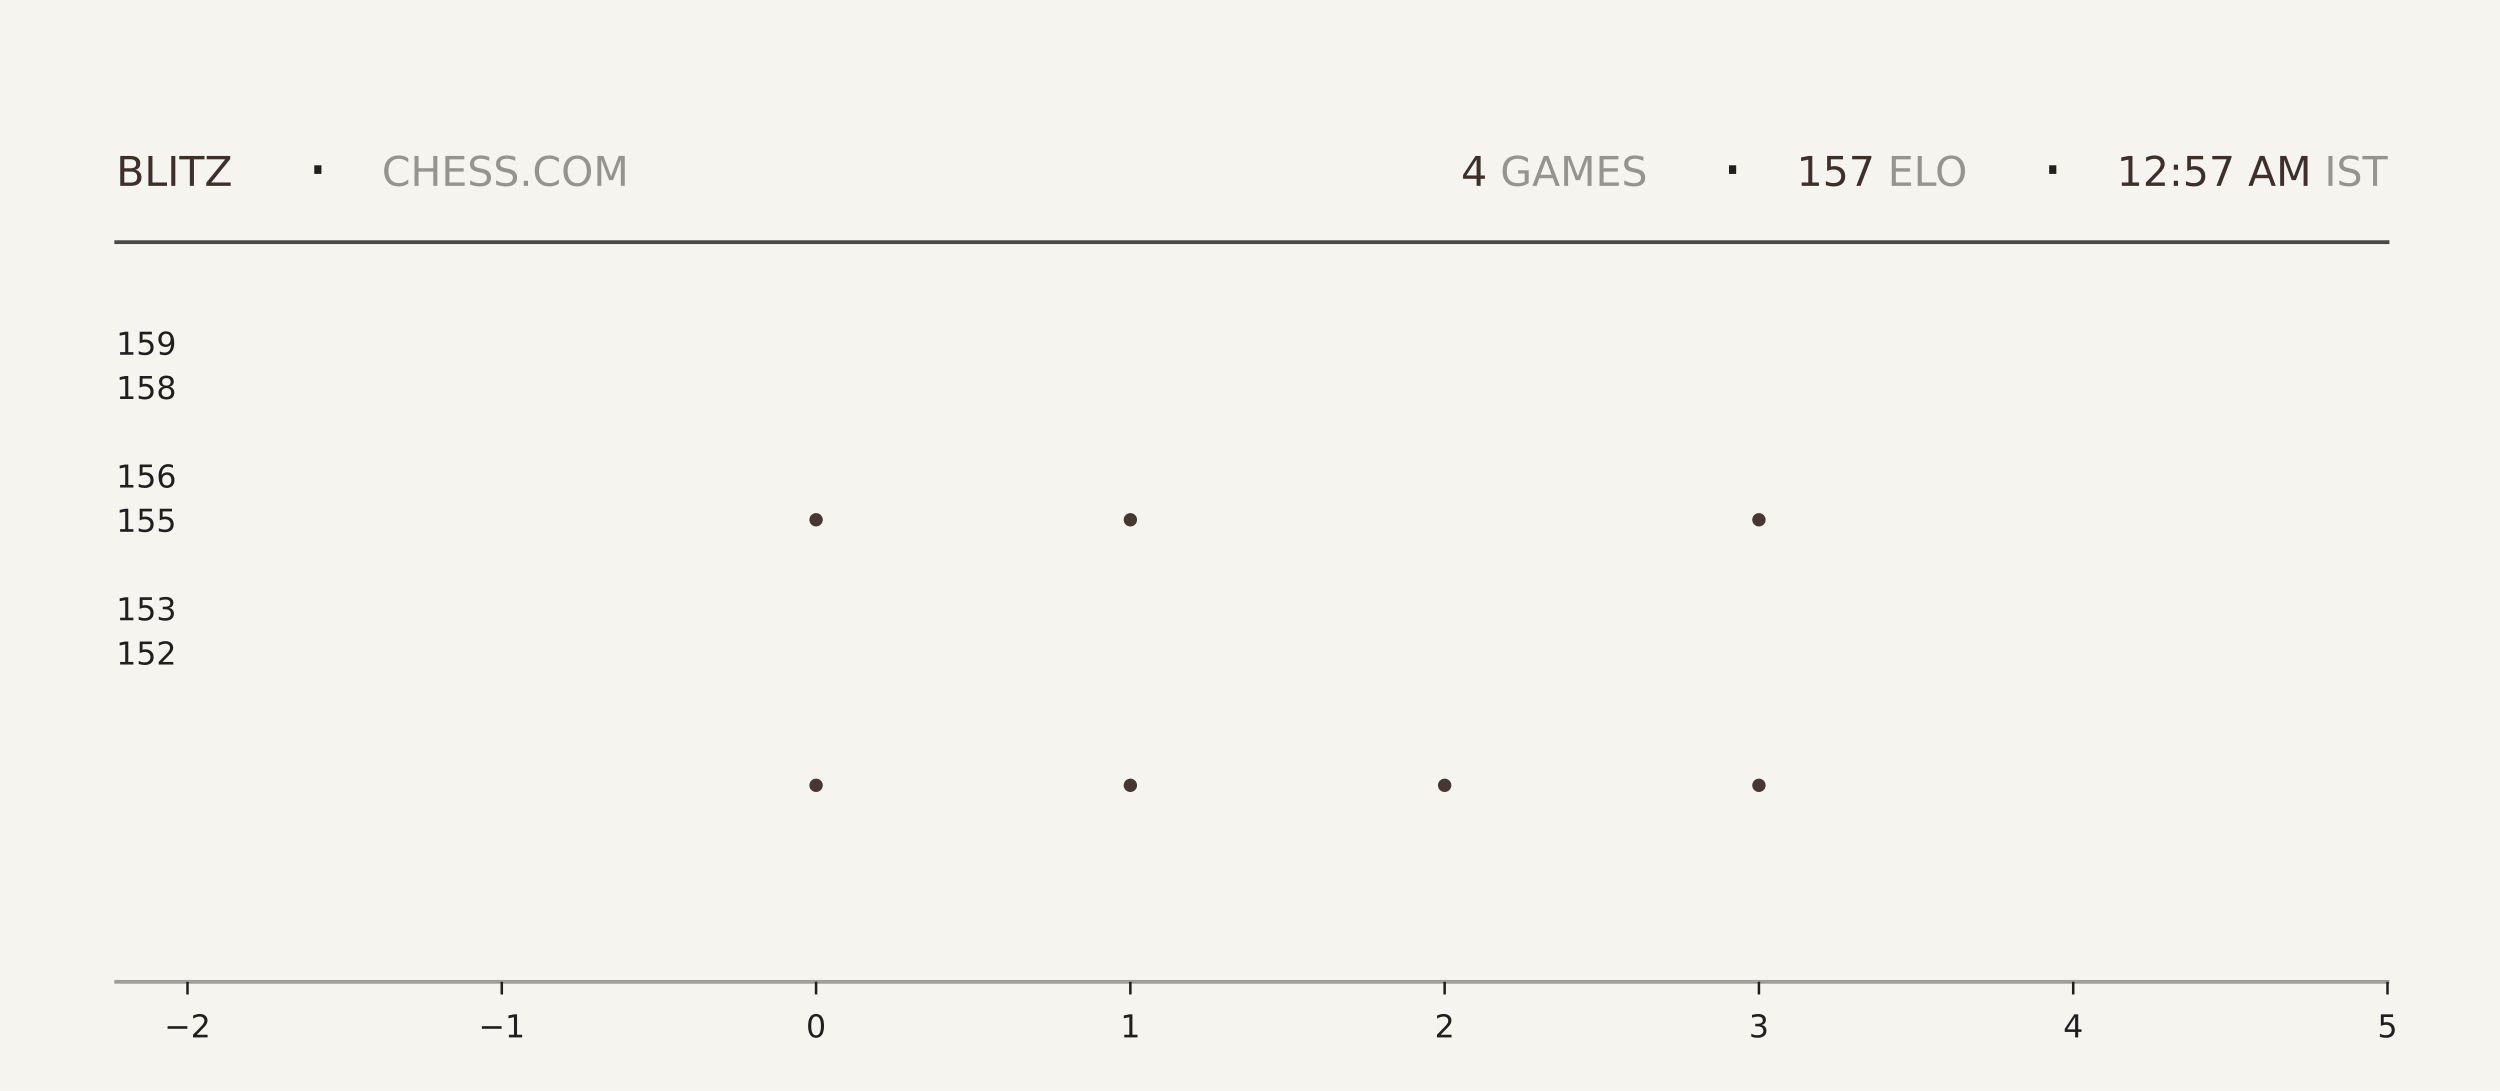
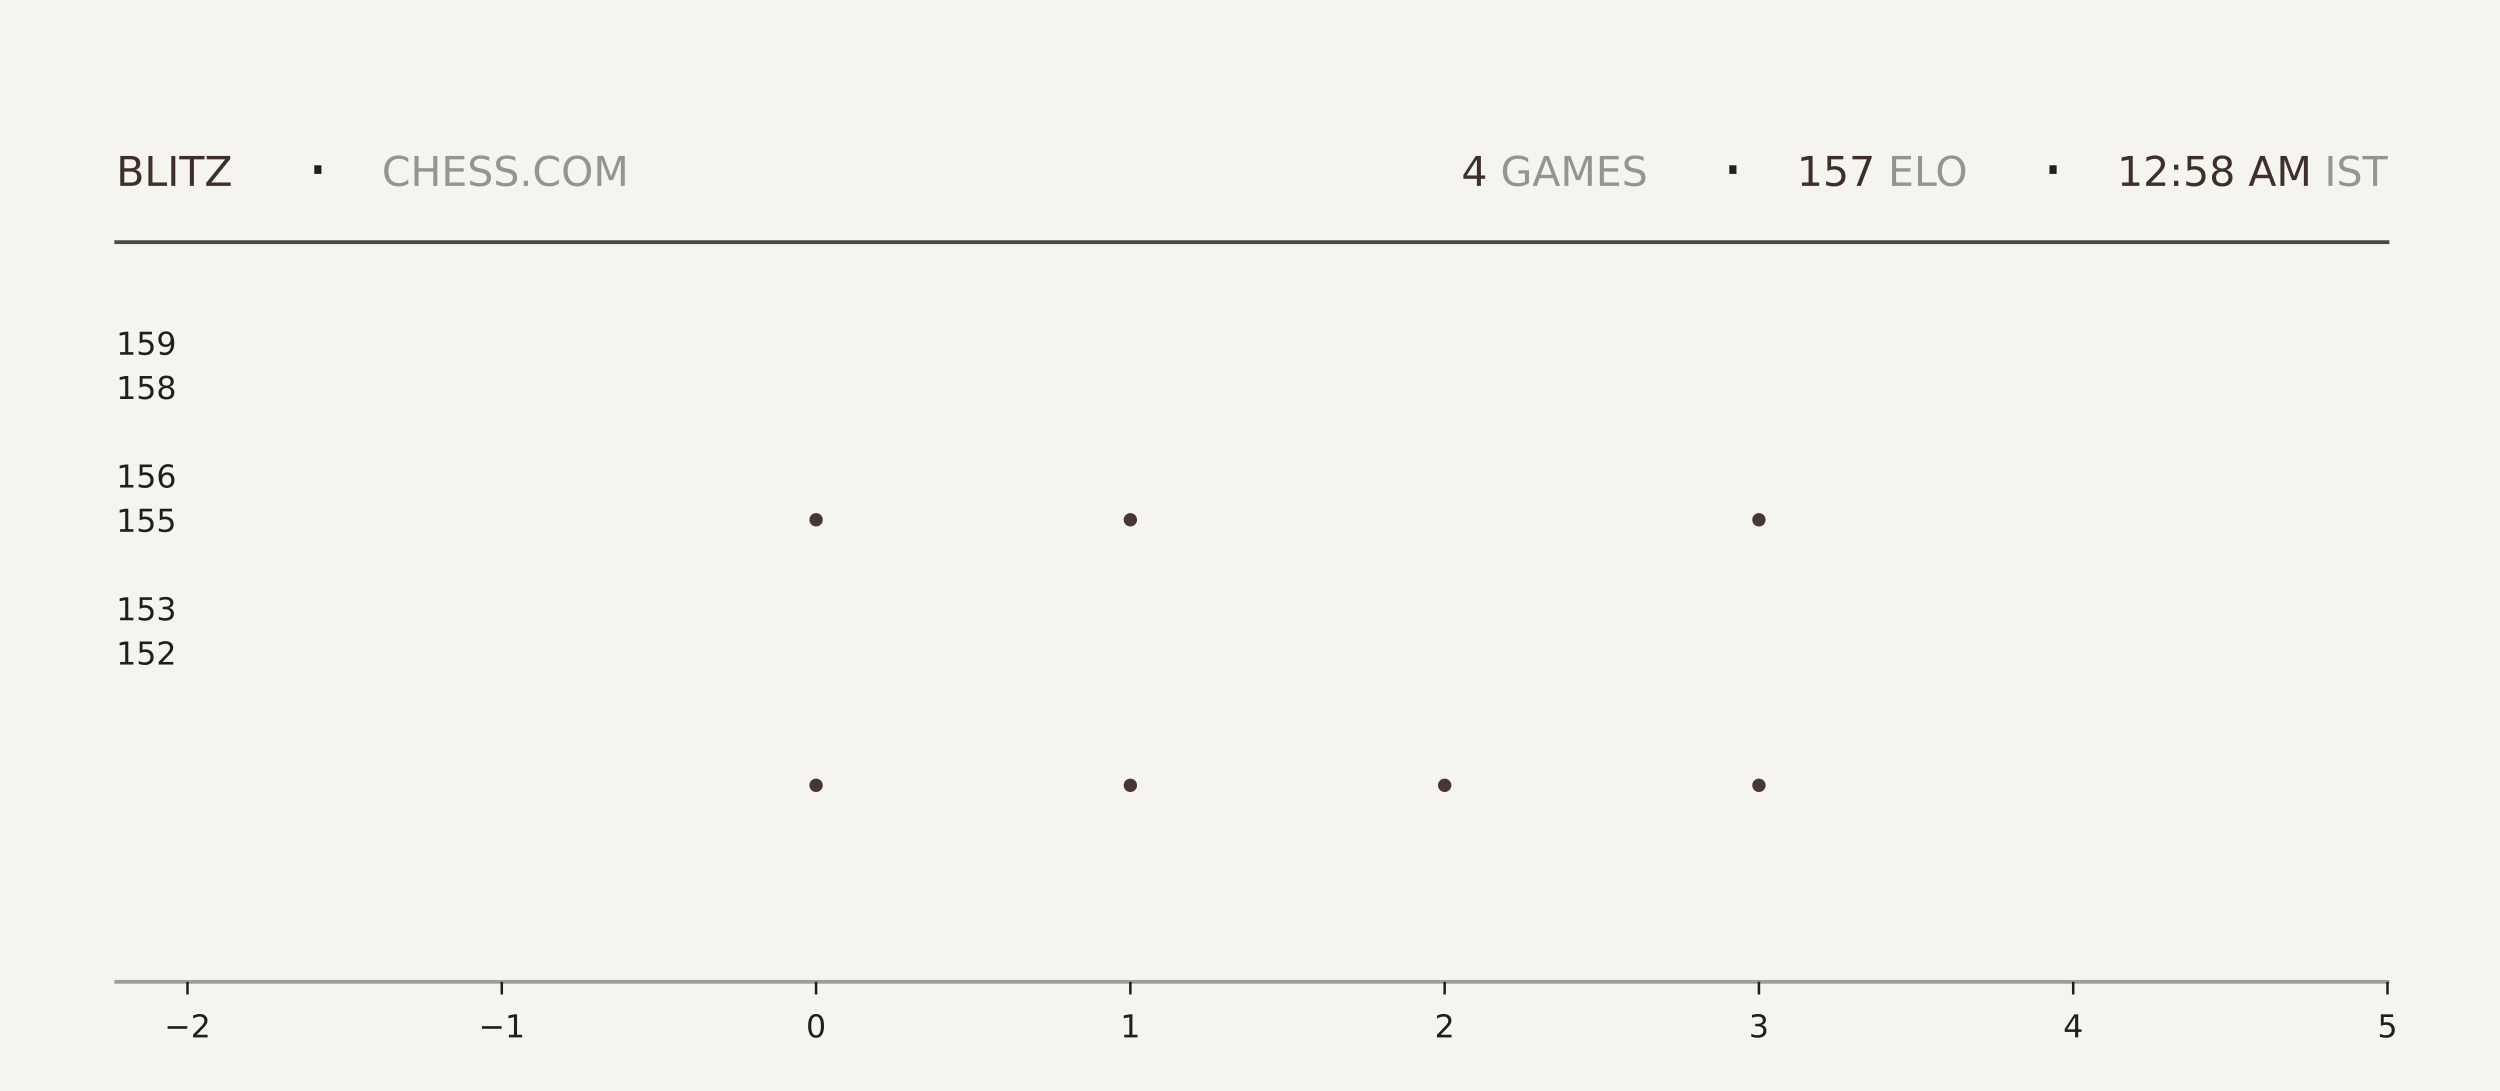
<svg xmlns="http://www.w3.org/2000/svg" xmlns:xlink="http://www.w3.org/1999/xlink" width="792pt" height="345.6pt" viewBox="0 0 792 345.6" version="1.1">
  <defs>
    <style type="text/css">*{stroke-linejoin: round; stroke-linecap: butt}</style>
  </defs>
  <g id="figure_1">
    <g id="patch_1">
      <path d="M 0 345.6  L 792 345.6  L 792 0  L 0 0  z " style="fill: #f6f4ef" />
    </g>
    <g id="axes_1">
      <g id="patch_2">
        <path d="M 59.4 311.04  L 756.36 311.04  L 756.36 103.68  L 59.4 103.68  z " style="fill: #f6f4ef" />
      </g>
      <g id="PathCollection_1">
        <defs>
-           <path id="ma6e7f7098f" d="M 0 2.121  C 0.563 2.121 1.102 1.898 1.5 1.5  C 1.898 1.102 2.121 0.563 2.121 0  C 2.121 -0.563 1.898 -1.102 1.5 -1.5  C 1.102 -1.898 0.563 -2.121 0 -2.121  C -0.563 -2.121 -1.102 -1.898 -1.5 -1.5  C -1.898 -1.102 -2.121 -0.563 -2.121 0  C -2.121 0.563 -1.898 1.102 -1.5 1.5  C -1.102 1.898 -0.563 2.121 0 2.121  z " />
-         </defs>
-         <g clip-path="url(#p307add40bb)">
-           <use xlink:href="#ma6e7f7098f" x="258.531" y="248.79" style="fill: #3e2f2a; fill-opacity: 0.95" />
-           <use xlink:href="#ma6e7f7098f" x="258.531" y="164.668" style="fill: #3e2f2a; fill-opacity: 0.95" />
+           <path id="mebba454923" d="M 0 2.121  C 0.563 2.121 1.102 1.898 1.5 1.5  C 1.898 1.102 2.121 0.563 2.121 0  C 2.121 -0.563 1.898 -1.102 1.5 -1.5  C 1.102 -1.898 0.563 -2.121 0 -2.121  C -0.563 -2.121 -1.102 -1.898 -1.5 -1.5  C -1.898 -1.102 -2.121 -0.563 -2.121 0  C -2.121 0.563 -1.898 1.102 -1.5 1.5  C -1.102 1.898 -0.563 2.121 0 2.121  z " />
+         </defs>
+         <g clip-path="url(#p2a5ec52bc5)">
+           <use xlink:href="#mebba454923" x="258.531" y="248.79" style="fill: #3e2f2a; fill-opacity: 0.95" />
+           <use xlink:href="#mebba454923" x="258.531" y="164.668" style="fill: #3e2f2a; fill-opacity: 0.95" />
        </g>
      </g>
      <g id="PathCollection_2">
-         <g clip-path="url(#p307add40bb)">
-           <use xlink:href="#ma6e7f7098f" x="358.097" y="248.79" style="fill: #3e2f2a; fill-opacity: 0.95" />
-           <use xlink:href="#ma6e7f7098f" x="358.097" y="164.668" style="fill: #3e2f2a; fill-opacity: 0.95" />
-           <use xlink:href="#ma6e7f7098f" x="358.097" y="80.547" style="fill: #3e2f2a; fill-opacity: 0.95" />
+         <g clip-path="url(#p2a5ec52bc5)">
+           <use xlink:href="#mebba454923" x="358.097" y="248.79" style="fill: #3e2f2a; fill-opacity: 0.95" />
+           <use xlink:href="#mebba454923" x="358.097" y="164.668" style="fill: #3e2f2a; fill-opacity: 0.95" />
+           <use xlink:href="#mebba454923" x="358.097" y="80.547" style="fill: #3e2f2a; fill-opacity: 0.95" />
        </g>
      </g>
      <g id="PathCollection_3">
-         <g clip-path="url(#p307add40bb)">
-           <use xlink:href="#ma6e7f7098f" x="457.663" y="248.79" style="fill: #3e2f2a; fill-opacity: 0.95" />
+         <g clip-path="url(#p2a5ec52bc5)">
+           <use xlink:href="#mebba454923" x="457.663" y="248.79" style="fill: #3e2f2a; fill-opacity: 0.95" />
        </g>
      </g>
      <g id="PathCollection_4">
-         <g clip-path="url(#p307add40bb)">
-           <use xlink:href="#ma6e7f7098f" x="557.229" y="248.79" style="fill: #3e2f2a; fill-opacity: 0.95" />
-           <use xlink:href="#ma6e7f7098f" x="557.229" y="164.668" style="fill: #3e2f2a; fill-opacity: 0.95" />
-           <use xlink:href="#ma6e7f7098f" x="557.229" y="80.547" style="fill: #3e2f2a; fill-opacity: 0.95" />
+         <g clip-path="url(#p2a5ec52bc5)">
+           <use xlink:href="#mebba454923" x="557.229" y="248.79" style="fill: #3e2f2a; fill-opacity: 0.95" />
+           <use xlink:href="#mebba454923" x="557.229" y="164.668" style="fill: #3e2f2a; fill-opacity: 0.95" />
+           <use xlink:href="#mebba454923" x="557.229" y="80.547" style="fill: #3e2f2a; fill-opacity: 0.95" />
        </g>
      </g>
      <g id="matplotlib.axis_1">
        <g id="xtick_1">
          <g id="line2d_1">
            <defs>
-               <path id="md7e89257c6" d="M 0 0  L 0 4  " style="stroke: #1f1f1f; stroke-width: 0.8" />
+               <path id="m2735e821f6" d="M 0 0  L 0 4  " style="stroke: #1f1f1f; stroke-width: 0.8" />
            </defs>
            <g>
-               <use xlink:href="#md7e89257c6" x="59.4" y="311.04" style="fill: #1f1f1f; stroke: #1f1f1f; stroke-width: 0.8" />
+               <use xlink:href="#m2735e821f6" x="59.4" y="311.04" style="fill: #1f1f1f; stroke: #1f1f1f; stroke-width: 0.8" />
            </g>
          </g>
          <g id="text_1">
            <g style="fill: #1f1f1f" transform="translate(52.02891 328.6384) scale(0.1 -0.1)">
              <defs>
                <path id="DejaVuSans-2212" d="M 678 2272  L 4684 2272  L 4684 1741  L 678 1741  L 678 2272  z " transform="scale(0.015625)" />
                <path id="DejaVuSans-32" d="M 1228 531  L 3431 531  L 3431 0  L 469 0  L 469 531  Q 828 903 1448 1529  Q 2069 2156 2228 2338  Q 2531 2678 2651 2914  Q 2772 3150 2772 3378  Q 2772 3750 2511 3984  Q 2250 4219 1831 4219  Q 1534 4219 1204 4116  Q 875 4013 500 3803  L 500 4441  Q 881 4594 1212 4672  Q 1544 4750 1819 4750  Q 2544 4750 2975 4387  Q 3406 4025 3406 3419  Q 3406 3131 3298 2873  Q 3191 2616 2906 2266  Q 2828 2175 2409 1742  Q 1991 1309 1228 531  z " transform="scale(0.015625)" />
              </defs>
              <use xlink:href="#DejaVuSans-2212" />
              <use xlink:href="#DejaVuSans-32" transform="translate(83.78906 0)" />
            </g>
          </g>
        </g>
        <g id="xtick_2">
          <g id="line2d_2">
            <g>
-               <use xlink:href="#md7e89257c6" x="158.966" y="311.04" style="fill: #1f1f1f; stroke: #1f1f1f; stroke-width: 0.8" />
+               <use xlink:href="#m2735e821f6" x="158.966" y="311.04" style="fill: #1f1f1f; stroke: #1f1f1f; stroke-width: 0.8" />
            </g>
          </g>
          <g id="text_2">
            <g style="fill: #1f1f1f" transform="translate(151.5946 328.6384) scale(0.1 -0.1)">
              <defs>
                <path id="DejaVuSans-31" d="M 794 531  L 1825 531  L 1825 4091  L 703 3866  L 703 4441  L 1819 4666  L 2450 4666  L 2450 531  L 3481 531  L 3481 0  L 794 0  L 794 531  z " transform="scale(0.015625)" />
              </defs>
              <use xlink:href="#DejaVuSans-2212" />
              <use xlink:href="#DejaVuSans-31" transform="translate(83.78906 0)" />
            </g>
          </g>
        </g>
        <g id="xtick_3">
          <g id="line2d_3">
            <g>
-               <use xlink:href="#md7e89257c6" x="258.531" y="311.04" style="fill: #1f1f1f; stroke: #1f1f1f; stroke-width: 0.8" />
+               <use xlink:href="#m2735e821f6" x="258.531" y="311.04" style="fill: #1f1f1f; stroke: #1f1f1f; stroke-width: 0.8" />
            </g>
          </g>
          <g id="text_3">
            <g style="fill: #1f1f1f" transform="translate(255.3502 328.6384) scale(0.1 -0.1)">
              <defs>
                <path id="DejaVuSans-30" d="M 2034 4250  Q 1547 4250 1301 3770  Q 1056 3291 1056 2328  Q 1056 1369 1301 889  Q 1547 409 2034 409  Q 2525 409 2770 889  Q 3016 1369 3016 2328  Q 3016 3291 2770 3770  Q 2525 4250 2034 4250  z M 2034 4750  Q 2819 4750 3233 4129  Q 3647 3509 3647 2328  Q 3647 1150 3233 529  Q 2819 -91 2034 -91  Q 1250 -91 836 529  Q 422 1150 422 2328  Q 422 3509 836 4129  Q 1250 4750 2034 4750  z " transform="scale(0.015625)" />
              </defs>
              <use xlink:href="#DejaVuSans-30" />
            </g>
          </g>
        </g>
        <g id="xtick_4">
          <g id="line2d_4">
            <g>
-               <use xlink:href="#md7e89257c6" x="358.097" y="311.04" style="fill: #1f1f1f; stroke: #1f1f1f; stroke-width: 0.8" />
+               <use xlink:href="#m2735e821f6" x="358.097" y="311.04" style="fill: #1f1f1f; stroke: #1f1f1f; stroke-width: 0.8" />
            </g>
          </g>
          <g id="text_4">
            <g style="fill: #1f1f1f" transform="translate(354.9159 328.6384) scale(0.1 -0.1)">
              <use xlink:href="#DejaVuSans-31" />
            </g>
          </g>
        </g>
        <g id="xtick_5">
          <g id="line2d_5">
            <g>
-               <use xlink:href="#md7e89257c6" x="457.663" y="311.04" style="fill: #1f1f1f; stroke: #1f1f1f; stroke-width: 0.8" />
+               <use xlink:href="#m2735e821f6" x="457.663" y="311.04" style="fill: #1f1f1f; stroke: #1f1f1f; stroke-width: 0.8" />
            </g>
          </g>
          <g id="text_5">
            <g style="fill: #1f1f1f" transform="translate(454.4816 328.6384) scale(0.1 -0.1)">
              <use xlink:href="#DejaVuSans-32" />
            </g>
          </g>
        </g>
        <g id="xtick_6">
          <g id="line2d_6">
            <g>
-               <use xlink:href="#md7e89257c6" x="557.229" y="311.04" style="fill: #1f1f1f; stroke: #1f1f1f; stroke-width: 0.8" />
+               <use xlink:href="#m2735e821f6" x="557.229" y="311.04" style="fill: #1f1f1f; stroke: #1f1f1f; stroke-width: 0.8" />
            </g>
          </g>
          <g id="text_6">
            <g style="fill: #1f1f1f" transform="translate(554.0473 328.6384) scale(0.1 -0.1)">
              <defs>
                <path id="DejaVuSans-33" d="M 2597 2516  Q 3050 2419 3304 2112  Q 3559 1806 3559 1356  Q 3559 666 3084 287  Q 2609 -91 1734 -91  Q 1441 -91 1130 -33  Q 819 25 488 141  L 488 750  Q 750 597 1062 519  Q 1375 441 1716 441  Q 2309 441 2620 675  Q 2931 909 2931 1356  Q 2931 1769 2642 2001  Q 2353 2234 1838 2234  L 1294 2234  L 1294 2753  L 1863 2753  Q 2328 2753 2575 2939  Q 2822 3125 2822 3475  Q 2822 3834 2567 4026  Q 2313 4219 1838 4219  Q 1578 4219 1281 4162  Q 984 4106 628 3988  L 628 4550  Q 988 4650 1302 4700  Q 1616 4750 1894 4750  Q 2613 4750 3031 4423  Q 3450 4097 3450 3541  Q 3450 3153 3228 2886  Q 3006 2619 2597 2516  z " transform="scale(0.015625)" />
              </defs>
              <use xlink:href="#DejaVuSans-33" />
            </g>
          </g>
        </g>
        <g id="xtick_7">
          <g id="line2d_7">
            <g>
-               <use xlink:href="#md7e89257c6" x="656.794" y="311.04" style="fill: #1f1f1f; stroke: #1f1f1f; stroke-width: 0.8" />
+               <use xlink:href="#m2735e821f6" x="656.794" y="311.04" style="fill: #1f1f1f; stroke: #1f1f1f; stroke-width: 0.8" />
            </g>
          </g>
          <g id="text_7">
            <g style="fill: #1f1f1f" transform="translate(653.613 328.6384) scale(0.1 -0.1)">
              <defs>
                <path id="DejaVuSans-34" d="M 2419 4116  L 825 1625  L 2419 1625  L 2419 4116  z M 2253 4666  L 3047 4666  L 3047 1625  L 3713 1625  L 3713 1100  L 3047 1100  L 3047 0  L 2419 0  L 2419 1100  L 313 1100  L 313 1709  L 2253 4666  z " transform="scale(0.015625)" />
              </defs>
              <use xlink:href="#DejaVuSans-34" />
            </g>
          </g>
        </g>
        <g id="xtick_8">
          <g id="line2d_8">
            <g>
-               <use xlink:href="#md7e89257c6" x="756.36" y="311.04" style="fill: #1f1f1f; stroke: #1f1f1f; stroke-width: 0.8" />
+               <use xlink:href="#m2735e821f6" x="756.36" y="311.04" style="fill: #1f1f1f; stroke: #1f1f1f; stroke-width: 0.8" />
            </g>
          </g>
          <g id="text_8">
            <g style="fill: #1f1f1f" transform="translate(753.1788 328.6384) scale(0.1 -0.1)">
              <defs>
                <path id="DejaVuSans-35" d="M 691 4666  L 3169 4666  L 3169 4134  L 1269 4134  L 1269 2991  Q 1406 3038 1543 3061  Q 1681 3084 1819 3084  Q 2600 3084 3056 2656  Q 3513 2228 3513 1497  Q 3513 744 3044 326  Q 2575 -91 1722 -91  Q 1428 -91 1123 -41  Q 819 9 494 109  L 494 744  Q 775 591 1075 516  Q 1375 441 1709 441  Q 2250 441 2565 725  Q 2881 1009 2881 1497  Q 2881 1984 2565 2268  Q 2250 2553 1709 2553  Q 1456 2553 1204 2497  Q 953 2441 691 2322  L 691 4666  z " transform="scale(0.015625)" />
              </defs>
              <use xlink:href="#DejaVuSans-35" />
            </g>
          </g>
        </g>
      </g>
      <g id="matplotlib.axis_2">
        <g id="ytick_1">
          <g id="line2d_9" />
          <g id="text_9">
            <g style="fill: #1f1f1f" transform="translate(36.8125 210.5283) scale(0.1 -0.1)">
              <use xlink:href="#DejaVuSans-31" />
              <use xlink:href="#DejaVuSans-35" transform="translate(63.62305 0)" />
              <use xlink:href="#DejaVuSans-32" transform="translate(127.2461 0)" />
            </g>
          </g>
        </g>
        <g id="ytick_2">
          <g id="line2d_10" />
          <g id="text_10">
            <g style="fill: #1f1f1f" transform="translate(36.8125 196.508) scale(0.1 -0.1)">
              <use xlink:href="#DejaVuSans-31" />
              <use xlink:href="#DejaVuSans-35" transform="translate(63.62305 0)" />
              <use xlink:href="#DejaVuSans-33" transform="translate(127.2461 0)" />
            </g>
          </g>
        </g>
        <g id="ytick_3">
          <g id="line2d_11" />
          <g id="text_11">
            <g style="fill: #1f1f1f" transform="translate(36.8125 168.4675) scale(0.1 -0.1)">
              <use xlink:href="#DejaVuSans-31" />
              <use xlink:href="#DejaVuSans-35" transform="translate(63.62305 0)" />
              <use xlink:href="#DejaVuSans-35" transform="translate(127.2461 0)" />
            </g>
          </g>
        </g>
        <g id="ytick_4">
          <g id="line2d_12" />
          <g id="text_12">
            <g style="fill: #1f1f1f" transform="translate(36.8125 154.4472) scale(0.1 -0.1)">
              <defs>
                <path id="DejaVuSans-36" d="M 2113 2584  Q 1688 2584 1439 2293  Q 1191 2003 1191 1497  Q 1191 994 1439 701  Q 1688 409 2113 409  Q 2538 409 2786 701  Q 3034 994 3034 1497  Q 3034 2003 2786 2293  Q 2538 2584 2113 2584  z M 3366 4563  L 3366 3988  Q 3128 4100 2886 4159  Q 2644 4219 2406 4219  Q 1781 4219 1451 3797  Q 1122 3375 1075 2522  Q 1259 2794 1537 2939  Q 1816 3084 2150 3084  Q 2853 3084 3261 2657  Q 3669 2231 3669 1497  Q 3669 778 3244 343  Q 2819 -91 2113 -91  Q 1303 -91 875 529  Q 447 1150 447 2328  Q 447 3434 972 4092  Q 1497 4750 2381 4750  Q 2619 4750 2861 4703  Q 3103 4656 3366 4563  z " transform="scale(0.015625)" />
              </defs>
              <use xlink:href="#DejaVuSans-31" />
              <use xlink:href="#DejaVuSans-35" transform="translate(63.62305 0)" />
              <use xlink:href="#DejaVuSans-36" transform="translate(127.2461 0)" />
            </g>
          </g>
        </g>
        <g id="ytick_5">
          <g id="line2d_13" />
          <g id="text_13">
            <g style="fill: #1f1f1f" transform="translate(36.8125 126.4066) scale(0.1 -0.1)">
              <defs>
                <path id="DejaVuSans-38" d="M 2034 2216  Q 1584 2216 1326 1975  Q 1069 1734 1069 1313  Q 1069 891 1326 650  Q 1584 409 2034 409  Q 2484 409 2743 651  Q 3003 894 3003 1313  Q 3003 1734 2745 1975  Q 2488 2216 2034 2216  z M 1403 2484  Q 997 2584 770 2862  Q 544 3141 544 3541  Q 544 4100 942 4425  Q 1341 4750 2034 4750  Q 2731 4750 3128 4425  Q 3525 4100 3525 3541  Q 3525 3141 3298 2862  Q 3072 2584 2669 2484  Q 3125 2378 3379 2068  Q 3634 1759 3634 1313  Q 3634 634 3220 271  Q 2806 -91 2034 -91  Q 1263 -91 848 271  Q 434 634 434 1313  Q 434 1759 690 2068  Q 947 2378 1403 2484  z M 1172 3481  Q 1172 3119 1398 2916  Q 1625 2713 2034 2713  Q 2441 2713 2670 2916  Q 2900 3119 2900 3481  Q 2900 3844 2670 4047  Q 2441 4250 2034 4250  Q 1625 4250 1398 4047  Q 1172 3844 1172 3481  z " transform="scale(0.015625)" />
              </defs>
              <use xlink:href="#DejaVuSans-31" />
              <use xlink:href="#DejaVuSans-35" transform="translate(63.62305 0)" />
              <use xlink:href="#DejaVuSans-38" transform="translate(127.2461 0)" />
            </g>
          </g>
        </g>
        <g id="ytick_6">
          <g id="line2d_14" />
          <g id="text_14">
            <g style="fill: #1f1f1f" transform="translate(36.8125 112.3863) scale(0.1 -0.1)">
              <defs>
                <path id="DejaVuSans-39" d="M 703 97  L 703 672  Q 941 559 1184 500  Q 1428 441 1663 441  Q 2288 441 2617 861  Q 2947 1281 2994 2138  Q 2813 1869 2534 1725  Q 2256 1581 1919 1581  Q 1219 1581 811 2004  Q 403 2428 403 3163  Q 403 3881 828 4315  Q 1253 4750 1959 4750  Q 2769 4750 3195 4129  Q 3622 3509 3622 2328  Q 3622 1225 3098 567  Q 2575 -91 1691 -91  Q 1453 -91 1209 -44  Q 966 3 703 97  z M 1959 2075  Q 2384 2075 2632 2365  Q 2881 2656 2881 3163  Q 2881 3666 2632 3958  Q 2384 4250 1959 4250  Q 1534 4250 1286 3958  Q 1038 3666 1038 3163  Q 1038 2656 1286 2365  Q 1534 2075 1959 2075  z " transform="scale(0.015625)" />
              </defs>
              <use xlink:href="#DejaVuSans-31" />
              <use xlink:href="#DejaVuSans-35" transform="translate(63.62305 0)" />
              <use xlink:href="#DejaVuSans-39" transform="translate(127.2461 0)" />
            </g>
          </g>
        </g>
      </g>
    </g>
    <g id="line2d_15">
      <path d="M 36.82 76.723  L 756.36 76.723  " style="fill: none; stroke: #1f1f1f; stroke-opacity: 0.8; stroke-width: 1.2; stroke-linecap: square" />
    </g>
    <g id="line2d_16">
      <path d="M 36.82 311.04  L 756.36 311.04  " style="fill: none; stroke: #1f1f1f; stroke-opacity: 0.4; stroke-width: 1.2; stroke-linecap: square" />
    </g>
    <g id="text_15">
      <g style="fill: #3e2f2a" transform="translate(36.82 58.88319) scale(0.13 -0.13)">
        <defs>
          <path id="DejaVuSans-42" d="M 1259 2228  L 1259 519  L 2272 519  Q 2781 519 3026 730  Q 3272 941 3272 1375  Q 3272 1813 3026 2020  Q 2781 2228 2272 2228  L 1259 2228  z M 1259 4147  L 1259 2741  L 2194 2741  Q 2656 2741 2882 2914  Q 3109 3088 3109 3444  Q 3109 3797 2882 3972  Q 2656 4147 2194 4147  L 1259 4147  z M 628 4666  L 2241 4666  Q 2963 4666 3353 4366  Q 3744 4066 3744 3513  Q 3744 3084 3544 2831  Q 3344 2578 2956 2516  Q 3422 2416 3680 2098  Q 3938 1781 3938 1306  Q 3938 681 3513 340  Q 3088 0 2303 0  L 628 0  L 628 4666  z " transform="scale(0.015625)" />
          <path id="DejaVuSans-4c" d="M 628 4666  L 1259 4666  L 1259 531  L 3531 531  L 3531 0  L 628 0  L 628 4666  z " transform="scale(0.015625)" />
          <path id="DejaVuSans-49" d="M 628 4666  L 1259 4666  L 1259 0  L 628 0  L 628 4666  z " transform="scale(0.015625)" />
          <path id="DejaVuSans-54" d="M -19 4666  L 3928 4666  L 3928 4134  L 2272 4134  L 2272 0  L 1638 0  L 1638 4134  L -19 4134  L -19 4666  z " transform="scale(0.015625)" />
          <path id="DejaVuSans-5a" d="M 359 4666  L 4025 4666  L 4025 4184  L 1075 531  L 4097 531  L 4097 0  L 288 0  L 288 481  L 3238 4134  L 359 4134  L 359 4666  z " transform="scale(0.015625)" />
        </defs>
        <use xlink:href="#DejaVuSans-42" />
        <use xlink:href="#DejaVuSans-4c" transform="translate(68.60352 0)" />
        <use xlink:href="#DejaVuSans-49" transform="translate(124.3164 0)" />
        <use xlink:href="#DejaVuSans-54" transform="translate(153.8086 0)" />
        <use xlink:href="#DejaVuSans-5a" transform="translate(214.8926 0)" />
      </g>
    </g>
    <g id="text_16">
      <g style="fill: #1f1f1f" transform="translate(97.21 61.36662) scale(0.22 -0.22)">
        <defs>
          <path id="DejaVuSans-b7" d="M 684 2619  L 1344 2619  L 1344 1825  L 684 1825  L 684 2619  z " transform="scale(0.015625)" />
        </defs>
        <use xlink:href="#DejaVuSans-b7" />
      </g>
    </g>
    <g id="text_17">
      <g style="fill: #1f1f1f; opacity: 0.45" transform="translate(120.97 58.88319) scale(0.13 -0.13)">
        <defs>
          <path id="DejaVuSans-43" d="M 4122 4306  L 4122 3641  Q 3803 3938 3442 4084  Q 3081 4231 2675 4231  Q 1875 4231 1450 3742  Q 1025 3253 1025 2328  Q 1025 1406 1450 917  Q 1875 428 2675 428  Q 3081 428 3442 575  Q 3803 722 4122 1019  L 4122 359  Q 3791 134 3420 21  Q 3050 -91 2638 -91  Q 1578 -91 968 557  Q 359 1206 359 2328  Q 359 3453 968 4101  Q 1578 4750 2638 4750  Q 3056 4750 3426 4639  Q 3797 4528 4122 4306  z " transform="scale(0.015625)" />
          <path id="DejaVuSans-48" d="M 628 4666  L 1259 4666  L 1259 2753  L 3553 2753  L 3553 4666  L 4184 4666  L 4184 0  L 3553 0  L 3553 2222  L 1259 2222  L 1259 0  L 628 0  L 628 4666  z " transform="scale(0.015625)" />
          <path id="DejaVuSans-45" d="M 628 4666  L 3578 4666  L 3578 4134  L 1259 4134  L 1259 2753  L 3481 2753  L 3481 2222  L 1259 2222  L 1259 531  L 3634 531  L 3634 0  L 628 0  L 628 4666  z " transform="scale(0.015625)" />
          <path id="DejaVuSans-53" d="M 3425 4513  L 3425 3897  Q 3066 4069 2747 4153  Q 2428 4238 2131 4238  Q 1616 4238 1336 4038  Q 1056 3838 1056 3469  Q 1056 3159 1242 3001  Q 1428 2844 1947 2747  L 2328 2669  Q 3034 2534 3370 2195  Q 3706 1856 3706 1288  Q 3706 609 3251 259  Q 2797 -91 1919 -91  Q 1588 -91 1214 -16  Q 841 59 441 206  L 441 856  Q 825 641 1194 531  Q 1563 422 1919 422  Q 2459 422 2753 634  Q 3047 847 3047 1241  Q 3047 1584 2836 1778  Q 2625 1972 2144 2069  L 1759 2144  Q 1053 2284 737 2584  Q 422 2884 422 3419  Q 422 4038 858 4394  Q 1294 4750 2059 4750  Q 2388 4750 2728 4690  Q 3069 4631 3425 4513  z " transform="scale(0.015625)" />
          <path id="DejaVuSans-2e" d="M 684 794  L 1344 794  L 1344 0  L 684 0  L 684 794  z " transform="scale(0.015625)" />
          <path id="DejaVuSans-4f" d="M 2522 4238  Q 1834 4238 1429 3725  Q 1025 3213 1025 2328  Q 1025 1447 1429 934  Q 1834 422 2522 422  Q 3209 422 3611 934  Q 4013 1447 4013 2328  Q 4013 3213 3611 3725  Q 3209 4238 2522 4238  z M 2522 4750  Q 3503 4750 4090 4092  Q 4678 3434 4678 2328  Q 4678 1225 4090 567  Q 3503 -91 2522 -91  Q 1538 -91 948 565  Q 359 1222 359 2328  Q 359 3434 948 4092  Q 1538 4750 2522 4750  z " transform="scale(0.015625)" />
          <path id="DejaVuSans-4d" d="M 628 4666  L 1569 4666  L 2759 1491  L 3956 4666  L 4897 4666  L 4897 0  L 4281 0  L 4281 4097  L 3078 897  L 2444 897  L 1241 4097  L 1241 0  L 628 0  L 628 4666  z " transform="scale(0.015625)" />
        </defs>
        <use xlink:href="#DejaVuSans-43" />
        <use xlink:href="#DejaVuSans-48" transform="translate(69.82422 0)" />
        <use xlink:href="#DejaVuSans-45" transform="translate(145.0195 0)" />
        <use xlink:href="#DejaVuSans-53" transform="translate(208.2031 0)" />
        <use xlink:href="#DejaVuSans-53" transform="translate(271.6797 0)" />
        <use xlink:href="#DejaVuSans-2e" transform="translate(335.1562 0)" />
        <use xlink:href="#DejaVuSans-43" transform="translate(366.9434 0)" />
        <use xlink:href="#DejaVuSans-4f" transform="translate(436.7676 0)" />
        <use xlink:href="#DejaVuSans-4d" transform="translate(515.4785 0)" />
      </g>
    </g>
    <g id="text_18">
-       <g style="fill: #3e2f2a" transform="translate(462.87 58.88319) scale(0.13 -0.13)">
+       <g style="fill: #3e2f2a" transform="translate(462.96 58.88319) scale(0.13 -0.13)">
        <use xlink:href="#DejaVuSans-34" />
      </g>
    </g>
    <g id="text_19">
-       <g style="fill: #1f1f1f; opacity: 0.45" transform="translate(471.15 58.88319) scale(0.13 -0.13)">
+       <g style="fill: #1f1f1f; opacity: 0.45" transform="translate(471.24 58.88319) scale(0.13 -0.13)">
        <defs>
          <path id="DejaVuSans-20" transform="scale(0.015625)" />
          <path id="DejaVuSans-47" d="M 3809 666  L 3809 1919  L 2778 1919  L 2778 2438  L 4434 2438  L 4434 434  Q 4069 175 3628 42  Q 3188 -91 2688 -91  Q 1594 -91 976 548  Q 359 1188 359 2328  Q 359 3472 976 4111  Q 1594 4750 2688 4750  Q 3144 4750 3555 4637  Q 3966 4525 4313 4306  L 4313 3634  Q 3963 3931 3569 4081  Q 3175 4231 2741 4231  Q 1884 4231 1454 3753  Q 1025 3275 1025 2328  Q 1025 1384 1454 906  Q 1884 428 2741 428  Q 3075 428 3337 486  Q 3600 544 3809 666  z " transform="scale(0.015625)" />
          <path id="DejaVuSans-41" d="M 2188 4044  L 1331 1722  L 3047 1722  L 2188 4044  z M 1831 4666  L 2547 4666  L 4325 0  L 3669 0  L 3244 1197  L 1141 1197  L 716 0  L 50 0  L 1831 4666  z " transform="scale(0.015625)" />
        </defs>
        <use xlink:href="#DejaVuSans-20" />
        <use xlink:href="#DejaVuSans-47" transform="translate(31.78711 0)" />
        <use xlink:href="#DejaVuSans-41" transform="translate(109.2773 0)" />
        <use xlink:href="#DejaVuSans-4d" transform="translate(177.6855 0)" />
        <use xlink:href="#DejaVuSans-45" transform="translate(263.9648 0)" />
        <use xlink:href="#DejaVuSans-53" transform="translate(327.1484 0)" />
      </g>
    </g>
    <g id="text_20">
-       <g style="fill: #1f1f1f" transform="translate(545.4 61.36662) scale(0.22 -0.22)">
+       <g style="fill: #1f1f1f" transform="translate(545.49 61.36662) scale(0.22 -0.22)">
        <use xlink:href="#DejaVuSans-b7" />
      </g>
    </g>
    <g id="text_21">
-       <g style="fill: #3e2f2a" transform="translate(569.16 58.88319) scale(0.13 -0.13)">
+       <g style="fill: #3e2f2a" transform="translate(569.25 58.88319) scale(0.13 -0.13)">
        <defs>
          <path id="DejaVuSans-37" d="M 525 4666  L 3525 4666  L 3525 4397  L 1831 0  L 1172 0  L 2766 4134  L 525 4134  L 525 4666  z " transform="scale(0.015625)" />
        </defs>
        <use xlink:href="#DejaVuSans-31" />
        <use xlink:href="#DejaVuSans-35" transform="translate(63.62305 0)" />
        <use xlink:href="#DejaVuSans-37" transform="translate(127.2461 0)" />
      </g>
    </g>
    <g id="text_22">
-       <g style="fill: #1f1f1f; opacity: 0.45" transform="translate(593.91 58.88319) scale(0.13 -0.13)">
+       <g style="fill: #1f1f1f; opacity: 0.45" transform="translate(594 58.88319) scale(0.13 -0.13)">
        <use xlink:href="#DejaVuSans-20" />
        <use xlink:href="#DejaVuSans-45" transform="translate(31.78711 0)" />
        <use xlink:href="#DejaVuSans-4c" transform="translate(94.9707 0)" />
        <use xlink:href="#DejaVuSans-4f" transform="translate(147.0586 0)" />
      </g>
    </g>
    <g id="text_23">
-       <g style="fill: #1f1f1f" transform="translate(646.83 61.36662) scale(0.22 -0.22)">
+       <g style="fill: #1f1f1f" transform="translate(646.92 61.36662) scale(0.22 -0.22)">
        <use xlink:href="#DejaVuSans-b7" />
      </g>
    </g>
    <g id="text_24">
-       <g style="fill: #3e2f2a" transform="translate(670.59 58.88319) scale(0.13 -0.13)">
+       <g style="fill: #3e2f2a" transform="translate(670.68 58.88319) scale(0.13 -0.13)">
        <defs>
          <path id="DejaVuSans-3a" d="M 750 794  L 1409 794  L 1409 0  L 750 0  L 750 794  z M 750 3309  L 1409 3309  L 1409 2516  L 750 2516  L 750 3309  z " transform="scale(0.015625)" />
        </defs>
        <use xlink:href="#DejaVuSans-31" />
        <use xlink:href="#DejaVuSans-32" transform="translate(63.62305 0)" />
        <use xlink:href="#DejaVuSans-3a" transform="translate(127.2461 0)" />
        <use xlink:href="#DejaVuSans-35" transform="translate(160.9375 0)" />
-         <use xlink:href="#DejaVuSans-37" transform="translate(224.5605 0)" />
+         <use xlink:href="#DejaVuSans-38" transform="translate(224.5605 0)" />
        <use xlink:href="#DejaVuSans-20" transform="translate(288.1836 0)" />
        <use xlink:href="#DejaVuSans-41" transform="translate(319.9707 0)" />
        <use xlink:href="#DejaVuSans-4d" transform="translate(388.3789 0)" />
      </g>
    </g>
    <g id="text_25">
      <g style="fill: #1f1f1f; opacity: 0.45" transform="translate(732.24 58.88319) scale(0.13 -0.13)">
        <use xlink:href="#DejaVuSans-20" />
        <use xlink:href="#DejaVuSans-49" transform="translate(31.78711 0)" />
        <use xlink:href="#DejaVuSans-53" transform="translate(61.2793 0)" />
        <use xlink:href="#DejaVuSans-54" transform="translate(124.7559 0)" />
      </g>
    </g>
  </g>
  <defs>
-     <clipPath id="p307add40bb">
+     <clipPath id="p2a5ec52bc5">
      <rect x="59.4" y="103.68" width="696.96" height="207.36" />
    </clipPath>
  </defs>
</svg>
